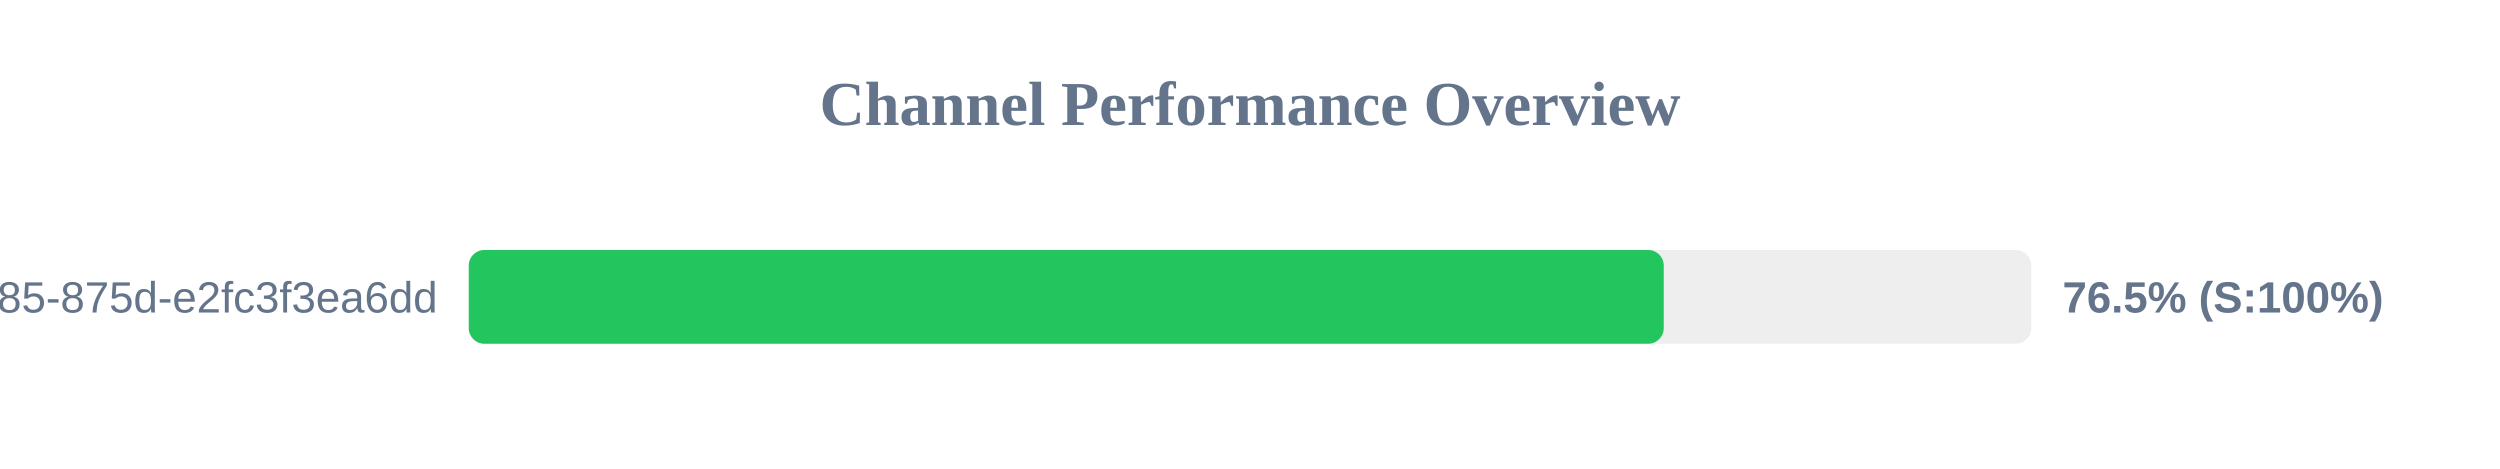
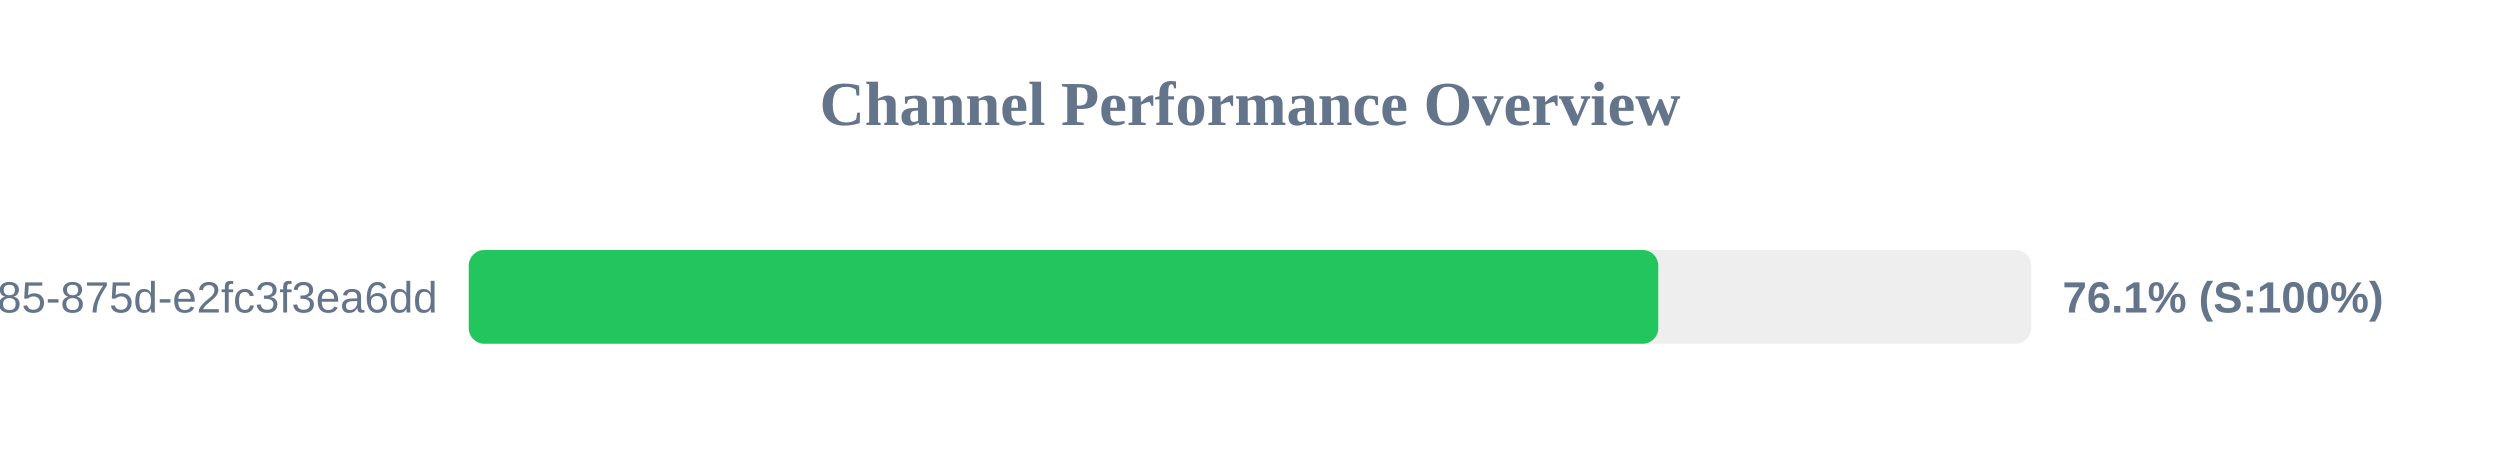
<svg xmlns="http://www.w3.org/2000/svg" width="800" height="150" version="1.1">
  <style>
        .row { font: 14px Arial; fill: #64748b; }
        .score { font: bold 14px Arial; fill: #64748b; }
    </style>
  <text x="400" y="40" text-anchor="middle" font-size="20px" font-weight="bold" fill="#64748b">Channel Performance Overview</text>
  <rect x="150" y="80" width="500" height="30" fill="#eee" rx="5" />
-   <rect x="150" y="80" width="382.4" height="30" fill="#22c55e" rx="5" />
+   <rect x="150" y="80" width="380.65" height="30" fill="#22c55e" rx="5" />
  <text x="140" y="100" text-anchor="end" class="row">?uuid=1045aedf-053c-4585-875d-e2fc3f3ea6dd</text>
-   <text x="660" y="100" text-anchor="start" class="score">76.5% (S:100%)</text>
+   <text x="660" y="100" text-anchor="start" class="score">76.1% (S:100%)</text>
</svg>
